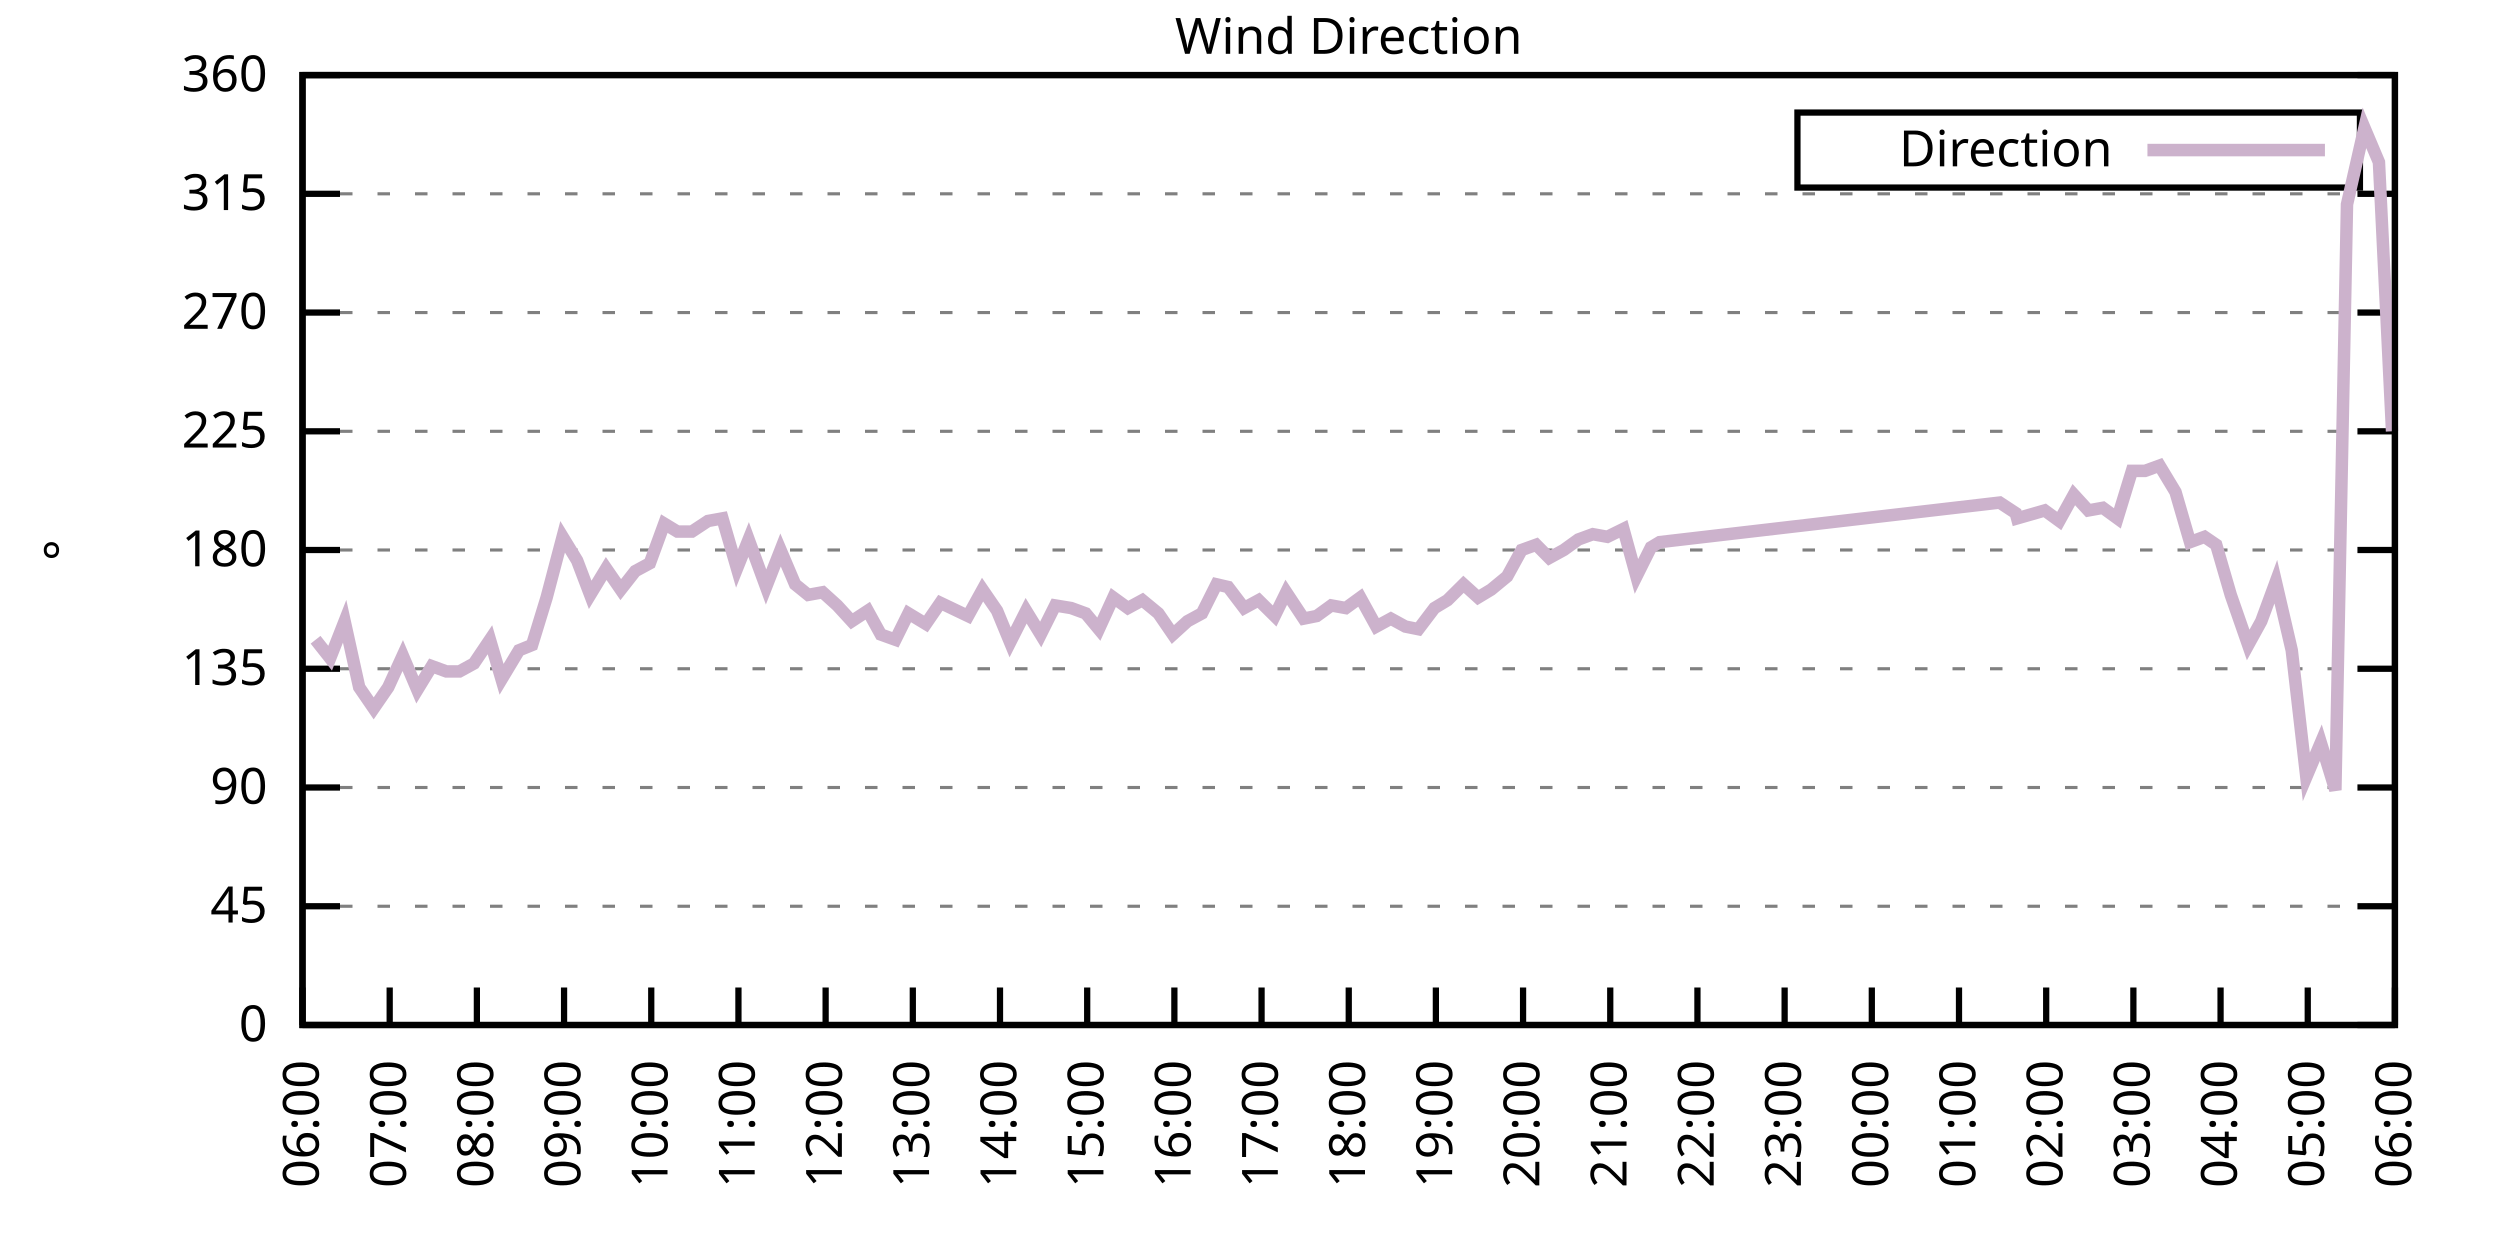
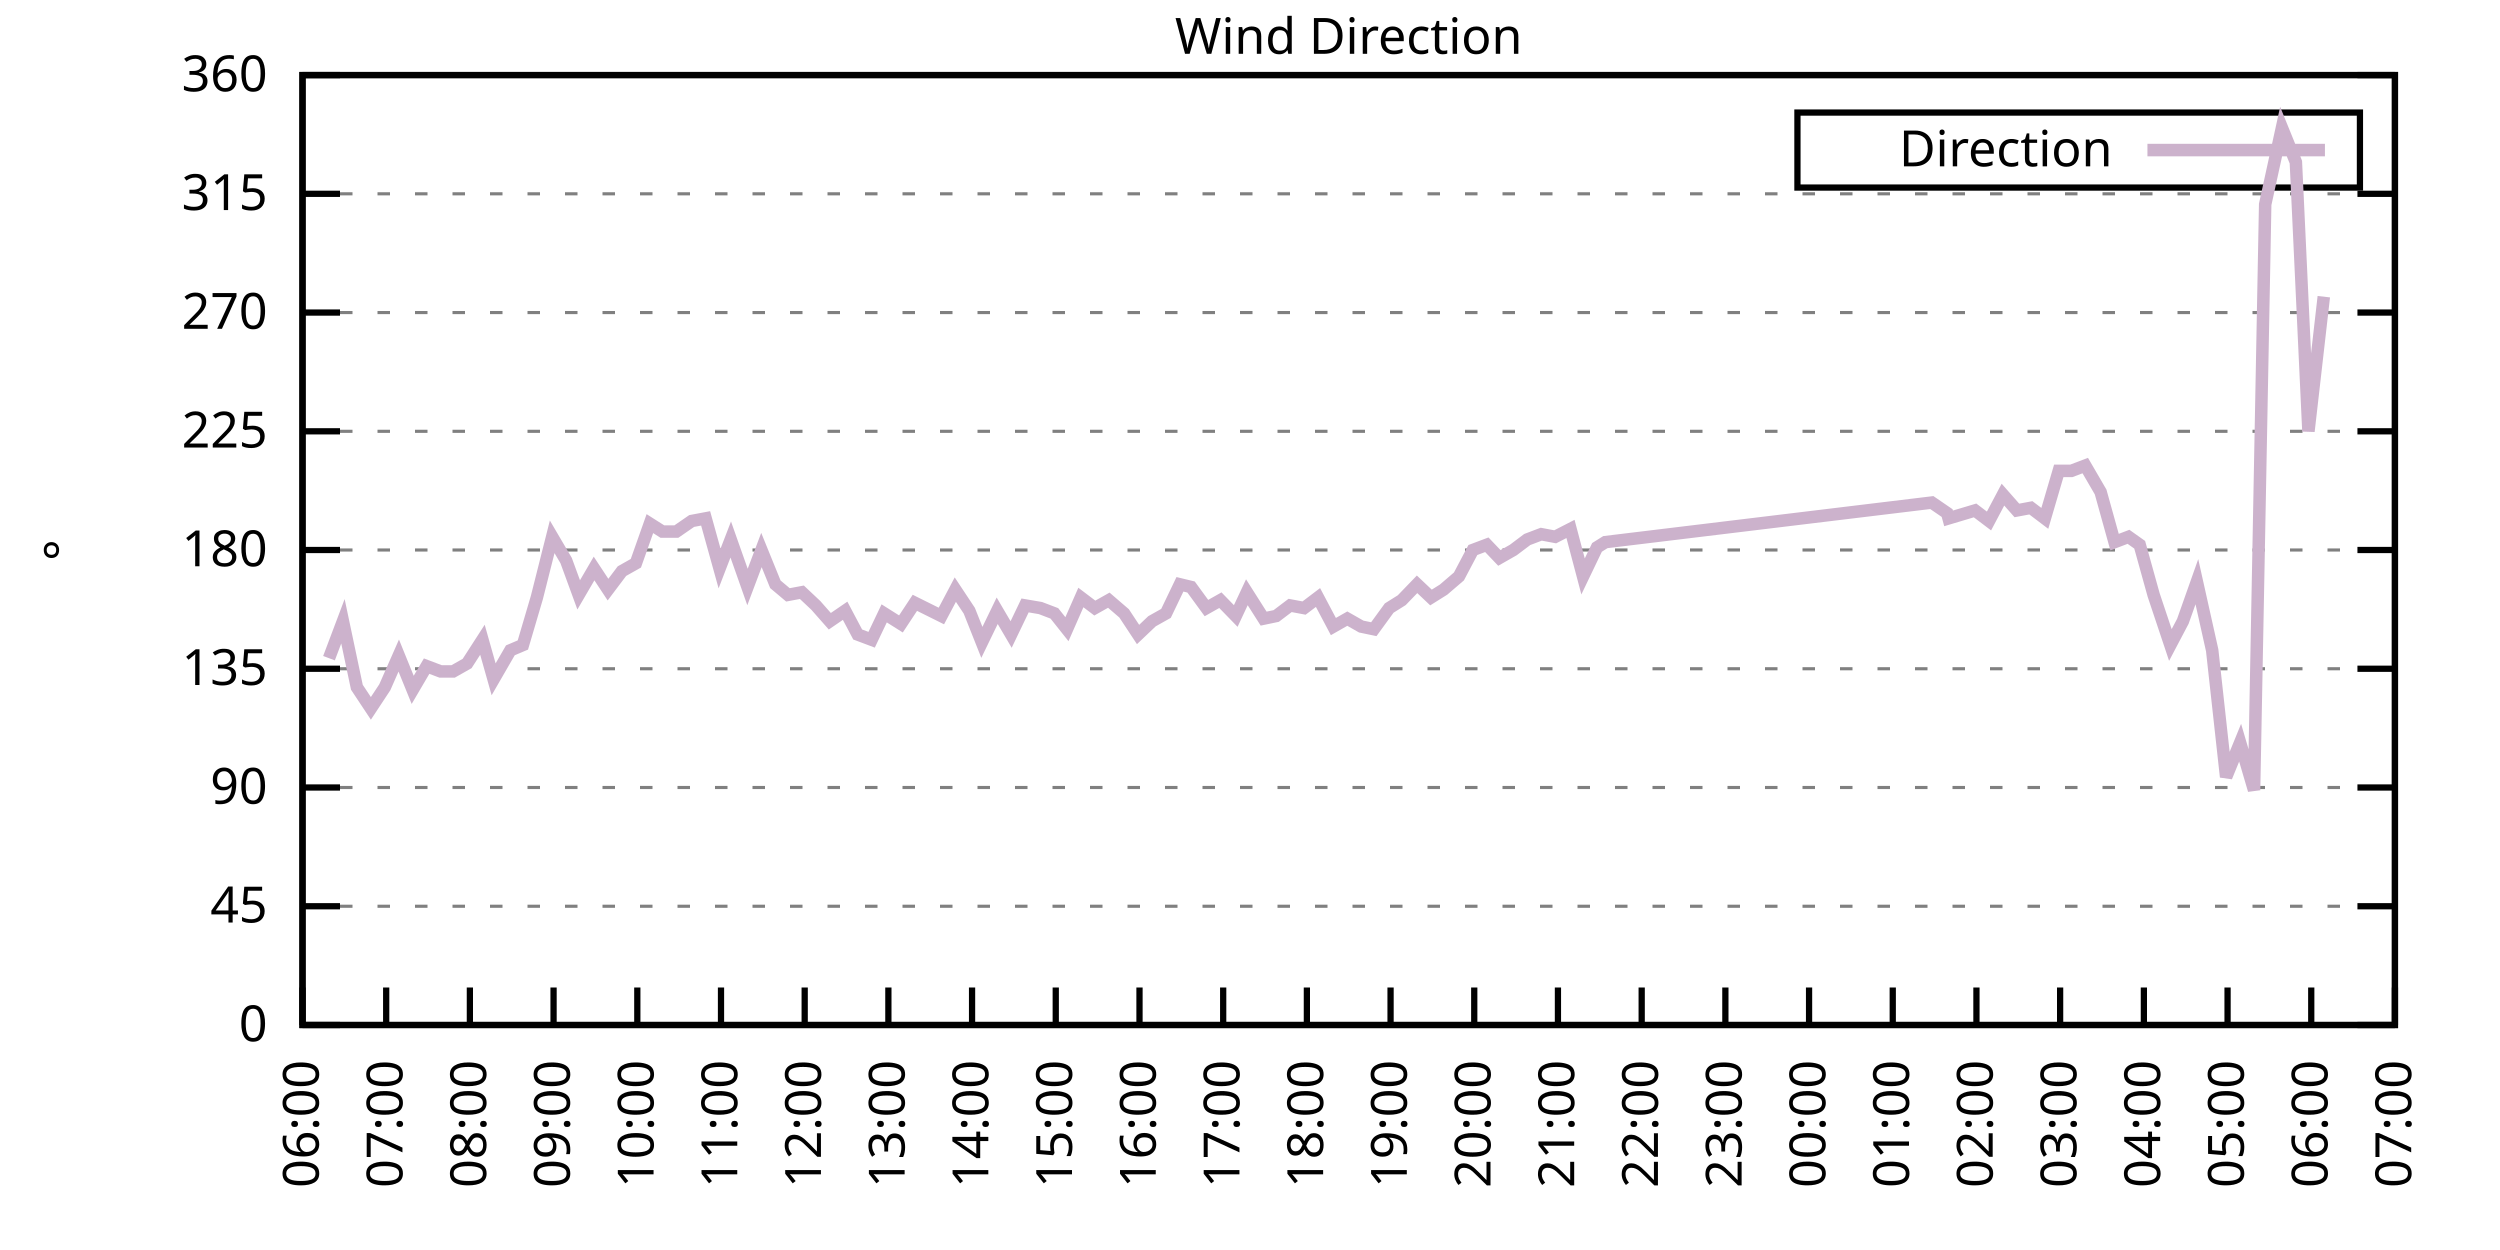
<svg xmlns="http://www.w3.org/2000/svg" xmlns:xlink="http://www.w3.org/1999/xlink" width="400" height="200" viewBox="0 0 400 200">
  <g id="gnuplot_canvas">
    <rect x="0" y="0" width="400" height="200" fill="none" />
    <defs>
      <circle id="gpDot" r="0.5" stroke-width="0.5" stroke="currentColor" />
      <path id="gpPt0" stroke-width="0.333" stroke="currentColor" d="M-1,0 h2 M0,-1 v2" />
      <path id="gpPt1" stroke-width="0.333" stroke="currentColor" d="M-1,-1 L1,1 M1,-1 L-1,1" />
      <path id="gpPt2" stroke-width="0.333" stroke="currentColor" d="M-1,0 L1,0 M0,-1 L0,1 M-1,-1 L1,1 M-1,1 L1,-1" />
      <rect id="gpPt3" stroke-width="0.333" stroke="currentColor" x="-1" y="-1" width="2" height="2" />
      <rect id="gpPt4" stroke-width="0.333" stroke="currentColor" fill="currentColor" x="-1" y="-1" width="2" height="2" />
      <circle id="gpPt5" stroke-width="0.333" stroke="currentColor" cx="0" cy="0" r="1" />
      <use xlink:href="#gpPt5" id="gpPt6" fill="currentColor" stroke="none" />
      <path id="gpPt7" stroke-width="0.333" stroke="currentColor" d="M0,-1.33 L-1.33,0.67 L1.33,0.67 z" />
      <use xlink:href="#gpPt7" id="gpPt8" fill="currentColor" stroke="none" />
      <use xlink:href="#gpPt7" id="gpPt9" stroke="currentColor" transform="rotate(180)" />
      <use xlink:href="#gpPt9" id="gpPt10" fill="currentColor" stroke="none" />
      <use xlink:href="#gpPt3" id="gpPt11" stroke="currentColor" transform="rotate(45)" />
      <use xlink:href="#gpPt11" id="gpPt12" fill="currentColor" stroke="none" />
      <path id="gpPt13" stroke-width="0.333" stroke="currentColor" d="M0,1.330 L1.265,0.411 L0.782,-1.067 L-0.782,-1.076 L-1.265,0.411 z" />
      <use xlink:href="#gpPt13" id="gpPt14" fill="currentColor" stroke="none" />
      <filter id="textbox" filterUnits="objectBoundingBox" x="0" y="0" height="1" width="1">
        <feFlood flood-color="white" flood-opacity="1" result="bgnd" />
        <feComposite in="SourceGraphic" in2="bgnd" operator="atop" />
      </filter>
      <filter id="greybox" filterUnits="objectBoundingBox" x="0" y="0" height="1" width="1">
        <feFlood flood-color="lightgrey" flood-opacity="1" result="grey" />
        <feComposite in="SourceGraphic" in2="grey" operator="atop" />
      </filter>
    </defs>
    <g fill="none" color="white" stroke="currentColor" stroke-width="1.00" stroke-linecap="butt" stroke-linejoin="miter">
</g>
    <g fill="none" color="black" stroke="currentColor" stroke-width="1.00" stroke-linecap="butt" stroke-linejoin="miter">
      <g stroke="none" shape-rendering="crispEdges">
        <polygon fill="rgb(255, 255, 255)" points="48.40,164.00 383.18,164.00 383.18,12.02 48.40,12.02 " />
      </g>
    </g>
    <g fill="none" color="black" stroke="currentColor" stroke-width="1.00" stroke-linecap="butt" stroke-linejoin="miter">
</g>
    <g fill="none" color="black" stroke="black" stroke-width="0.50" stroke-linecap="butt" stroke-linejoin="miter">
</g>
    <g fill="none" color="gray" stroke="currentColor" stroke-width="0.50" stroke-linecap="butt" stroke-linejoin="miter">
      <path stroke="gray" stroke-dasharray="2,4" class="gridline" d="M48.40,164.00 L383.19,164.00  " />
    </g>
    <g fill="none" color="gray" stroke="gray" stroke-width="1.00" stroke-linecap="butt" stroke-linejoin="miter">
</g>
    <g fill="none" color="black" stroke="currentColor" stroke-width="1.00" stroke-linecap="butt" stroke-linejoin="miter">
      <path stroke="black" d="M48.40,164.00 L54.40,164.00 M383.19,164.00 L377.19,164.00  " />
      <g transform="translate(42.80,166.60)" stroke="none" fill="black" font-family="Sans" font-size="8.00" text-anchor="end">
        <text>
          <tspan font-family="Sans"> 0</tspan>
        </text>
      </g>
    </g>
    <g fill="none" color="black" stroke="currentColor" stroke-width="1.00" stroke-linecap="butt" stroke-linejoin="miter">
</g>
    <g fill="none" color="black" stroke="black" stroke-width="0.50" stroke-linecap="butt" stroke-linejoin="miter">
</g>
    <g fill="none" color="gray" stroke="currentColor" stroke-width="0.50" stroke-linecap="butt" stroke-linejoin="miter">
      <path stroke="gray" stroke-dasharray="2,4" class="gridline" d="M48.40,145.00 L383.19,145.00  " />
    </g>
    <g fill="none" color="gray" stroke="gray" stroke-width="1.00" stroke-linecap="butt" stroke-linejoin="miter">
</g>
    <g fill="none" color="black" stroke="currentColor" stroke-width="1.00" stroke-linecap="butt" stroke-linejoin="miter">
      <path stroke="black" d="M48.40,145.00 L54.40,145.00 M383.19,145.00 L377.19,145.00  " />
      <g transform="translate(42.80,147.60)" stroke="none" fill="black" font-family="Sans" font-size="8.00" text-anchor="end">
        <text>
          <tspan font-family="Sans"> 45</tspan>
        </text>
      </g>
    </g>
    <g fill="none" color="black" stroke="currentColor" stroke-width="1.00" stroke-linecap="butt" stroke-linejoin="miter">
</g>
    <g fill="none" color="black" stroke="black" stroke-width="0.50" stroke-linecap="butt" stroke-linejoin="miter">
</g>
    <g fill="none" color="gray" stroke="currentColor" stroke-width="0.50" stroke-linecap="butt" stroke-linejoin="miter">
      <path stroke="gray" stroke-dasharray="2,4" class="gridline" d="M48.40,126.00 L383.19,126.00  " />
    </g>
    <g fill="none" color="gray" stroke="gray" stroke-width="1.00" stroke-linecap="butt" stroke-linejoin="miter">
</g>
    <g fill="none" color="black" stroke="currentColor" stroke-width="1.00" stroke-linecap="butt" stroke-linejoin="miter">
      <path stroke="black" d="M48.40,126.00 L54.40,126.00 M383.19,126.00 L377.19,126.00  " />
      <g transform="translate(42.80,128.60)" stroke="none" fill="black" font-family="Sans" font-size="8.00" text-anchor="end">
        <text>
          <tspan font-family="Sans"> 90</tspan>
        </text>
      </g>
    </g>
    <g fill="none" color="black" stroke="currentColor" stroke-width="1.00" stroke-linecap="butt" stroke-linejoin="miter">
</g>
    <g fill="none" color="black" stroke="black" stroke-width="0.50" stroke-linecap="butt" stroke-linejoin="miter">
</g>
    <g fill="none" color="gray" stroke="currentColor" stroke-width="0.50" stroke-linecap="butt" stroke-linejoin="miter">
      <path stroke="gray" stroke-dasharray="2,4" class="gridline" d="M48.40,107.00 L383.19,107.00  " />
    </g>
    <g fill="none" color="gray" stroke="gray" stroke-width="1.00" stroke-linecap="butt" stroke-linejoin="miter">
</g>
    <g fill="none" color="black" stroke="currentColor" stroke-width="1.00" stroke-linecap="butt" stroke-linejoin="miter">
      <path stroke="black" d="M48.40,107.00 L54.40,107.00 M383.19,107.00 L377.19,107.00  " />
      <g transform="translate(42.80,109.60)" stroke="none" fill="black" font-family="Sans" font-size="8.00" text-anchor="end">
        <text>
          <tspan font-family="Sans"> 135</tspan>
        </text>
      </g>
    </g>
    <g fill="none" color="black" stroke="currentColor" stroke-width="1.00" stroke-linecap="butt" stroke-linejoin="miter">
</g>
    <g fill="none" color="black" stroke="black" stroke-width="0.50" stroke-linecap="butt" stroke-linejoin="miter">
</g>
    <g fill="none" color="gray" stroke="currentColor" stroke-width="0.50" stroke-linecap="butt" stroke-linejoin="miter">
      <path stroke="gray" stroke-dasharray="2,4" class="gridline" d="M48.40,88.00 L383.19,88.00  " />
    </g>
    <g fill="none" color="gray" stroke="gray" stroke-width="1.00" stroke-linecap="butt" stroke-linejoin="miter">
</g>
    <g fill="none" color="black" stroke="currentColor" stroke-width="1.00" stroke-linecap="butt" stroke-linejoin="miter">
      <path stroke="black" d="M48.40,88.00 L54.40,88.00 M383.19,88.00 L377.19,88.00  " />
      <g transform="translate(42.80,90.60)" stroke="none" fill="black" font-family="Sans" font-size="8.00" text-anchor="end">
        <text>
          <tspan font-family="Sans"> 180</tspan>
        </text>
      </g>
    </g>
    <g fill="none" color="black" stroke="currentColor" stroke-width="1.00" stroke-linecap="butt" stroke-linejoin="miter">
</g>
    <g fill="none" color="black" stroke="black" stroke-width="0.50" stroke-linecap="butt" stroke-linejoin="miter">
</g>
    <g fill="none" color="gray" stroke="currentColor" stroke-width="0.50" stroke-linecap="butt" stroke-linejoin="miter">
      <path stroke="gray" stroke-dasharray="2,4" class="gridline" d="M48.40,69.01 L383.19,69.01  " />
    </g>
    <g fill="none" color="gray" stroke="gray" stroke-width="1.00" stroke-linecap="butt" stroke-linejoin="miter">
</g>
    <g fill="none" color="black" stroke="currentColor" stroke-width="1.00" stroke-linecap="butt" stroke-linejoin="miter">
      <path stroke="black" d="M48.40,69.01 L54.40,69.01 M383.19,69.01 L377.19,69.01  " />
      <g transform="translate(42.80,71.61)" stroke="none" fill="black" font-family="Sans" font-size="8.00" text-anchor="end">
        <text>
          <tspan font-family="Sans"> 225</tspan>
        </text>
      </g>
    </g>
    <g fill="none" color="black" stroke="currentColor" stroke-width="1.00" stroke-linecap="butt" stroke-linejoin="miter">
</g>
    <g fill="none" color="black" stroke="black" stroke-width="0.50" stroke-linecap="butt" stroke-linejoin="miter">
</g>
    <g fill="none" color="gray" stroke="currentColor" stroke-width="0.50" stroke-linecap="butt" stroke-linejoin="miter">
      <path stroke="gray" stroke-dasharray="2,4" class="gridline" d="M48.40,50.01 L383.19,50.01  " />
    </g>
    <g fill="none" color="gray" stroke="gray" stroke-width="1.00" stroke-linecap="butt" stroke-linejoin="miter">
</g>
    <g fill="none" color="black" stroke="currentColor" stroke-width="1.00" stroke-linecap="butt" stroke-linejoin="miter">
      <path stroke="black" d="M48.40,50.01 L54.40,50.01 M383.19,50.01 L377.19,50.01  " />
      <g transform="translate(42.80,52.61)" stroke="none" fill="black" font-family="Sans" font-size="8.00" text-anchor="end">
        <text>
          <tspan font-family="Sans"> 270</tspan>
        </text>
      </g>
    </g>
    <g fill="none" color="black" stroke="currentColor" stroke-width="1.00" stroke-linecap="butt" stroke-linejoin="miter">
</g>
    <g fill="none" color="black" stroke="black" stroke-width="0.50" stroke-linecap="butt" stroke-linejoin="miter">
</g>
    <g fill="none" color="gray" stroke="currentColor" stroke-width="0.50" stroke-linecap="butt" stroke-linejoin="miter">
      <path stroke="gray" stroke-dasharray="2,4" class="gridline" d="M48.40,31.01 L383.19,31.01  " />
    </g>
    <g fill="none" color="gray" stroke="gray" stroke-width="1.00" stroke-linecap="butt" stroke-linejoin="miter">
</g>
    <g fill="none" color="black" stroke="currentColor" stroke-width="1.00" stroke-linecap="butt" stroke-linejoin="miter">
      <path stroke="black" d="M48.40,31.01 L54.40,31.01 M383.19,31.01 L377.19,31.01  " />
      <g transform="translate(42.80,33.61)" stroke="none" fill="black" font-family="Sans" font-size="8.00" text-anchor="end">
        <text>
          <tspan font-family="Sans"> 315</tspan>
        </text>
      </g>
    </g>
    <g fill="none" color="black" stroke="currentColor" stroke-width="1.00" stroke-linecap="butt" stroke-linejoin="miter">
</g>
    <g fill="none" color="black" stroke="black" stroke-width="0.50" stroke-linecap="butt" stroke-linejoin="miter">
</g>
    <g fill="none" color="gray" stroke="currentColor" stroke-width="0.50" stroke-linecap="butt" stroke-linejoin="miter">
      <path stroke="gray" stroke-dasharray="2,4" class="gridline" d="M48.40,12.01 L383.19,12.01  " />
    </g>
    <g fill="none" color="gray" stroke="gray" stroke-width="1.00" stroke-linecap="butt" stroke-linejoin="miter">
</g>
    <g fill="none" color="black" stroke="currentColor" stroke-width="1.00" stroke-linecap="butt" stroke-linejoin="miter">
      <path stroke="black" d="M48.40,12.01 L54.40,12.01 M383.19,12.01 L377.19,12.01  " />
      <g transform="translate(42.80,14.61)" stroke="none" fill="black" font-family="Sans" font-size="8.00" text-anchor="end">
        <text>
          <tspan font-family="Sans"> 360</tspan>
        </text>
      </g>
    </g>
    <g fill="none" color="black" stroke="currentColor" stroke-width="1.00" stroke-linecap="butt" stroke-linejoin="miter">
      <path stroke="black" d="M48.40,164.00 L48.40,158.00  " />
      <g transform="translate(51.00,169.60) rotate(270.00)" stroke="none" fill="black" font-family="Sans" font-size="8.00" text-anchor="end">
        <text>
          <tspan font-family="Sans">06:00</tspan>
        </text>
      </g>
    </g>
    <g fill="none" color="black" stroke="currentColor" stroke-width="1.00" stroke-linecap="butt" stroke-linejoin="miter">
-       <path stroke="black" d="M62.35,164.00 L62.35,158.00  " />
-       <g transform="translate(64.95,169.60) rotate(270.00)" stroke="none" fill="black" font-family="Sans" font-size="8.00" text-anchor="end">
+       <path stroke="black" d="M61.79,164.00 L61.79,158.00  " />
+       <g transform="translate(64.39,169.60) rotate(270.00)" stroke="none" fill="black" font-family="Sans" font-size="8.00" text-anchor="end">
        <text>
          <tspan font-family="Sans">07:00</tspan>
        </text>
      </g>
    </g>
    <g fill="none" color="black" stroke="currentColor" stroke-width="1.00" stroke-linecap="butt" stroke-linejoin="miter">
-       <path stroke="black" d="M76.30,164.00 L76.30,158.00  " />
-       <g transform="translate(78.90,169.60) rotate(270.00)" stroke="none" fill="black" font-family="Sans" font-size="8.00" text-anchor="end">
+       <path stroke="black" d="M75.18,164.00 L75.18,158.00  " />
+       <g transform="translate(77.78,169.60) rotate(270.00)" stroke="none" fill="black" font-family="Sans" font-size="8.00" text-anchor="end">
        <text>
          <tspan font-family="Sans">08:00</tspan>
        </text>
      </g>
    </g>
    <g fill="none" color="black" stroke="currentColor" stroke-width="1.00" stroke-linecap="butt" stroke-linejoin="miter">
-       <path stroke="black" d="M90.25,164.00 L90.25,158.00  " />
-       <g transform="translate(92.85,169.60) rotate(270.00)" stroke="none" fill="black" font-family="Sans" font-size="8.00" text-anchor="end">
+       <path stroke="black" d="M88.57,164.00 L88.57,158.00  " />
+       <g transform="translate(91.17,169.60) rotate(270.00)" stroke="none" fill="black" font-family="Sans" font-size="8.00" text-anchor="end">
        <text>
          <tspan font-family="Sans">09:00</tspan>
        </text>
      </g>
    </g>
    <g fill="none" color="black" stroke="currentColor" stroke-width="1.00" stroke-linecap="butt" stroke-linejoin="miter">
-       <path stroke="black" d="M104.20,164.00 L104.20,158.00  " />
-       <g transform="translate(106.80,169.60) rotate(270.00)" stroke="none" fill="black" font-family="Sans" font-size="8.00" text-anchor="end">
+       <path stroke="black" d="M101.97,164.00 L101.97,158.00  " />
+       <g transform="translate(104.57,169.60) rotate(270.00)" stroke="none" fill="black" font-family="Sans" font-size="8.00" text-anchor="end">
        <text>
          <tspan font-family="Sans">10:00</tspan>
        </text>
      </g>
    </g>
    <g fill="none" color="black" stroke="currentColor" stroke-width="1.00" stroke-linecap="butt" stroke-linejoin="miter">
-       <path stroke="black" d="M118.15,164.00 L118.15,158.00  " />
-       <g transform="translate(120.75,169.60) rotate(270.00)" stroke="none" fill="black" font-family="Sans" font-size="8.00" text-anchor="end">
+       <path stroke="black" d="M115.36,164.00 L115.36,158.00  " />
+       <g transform="translate(117.96,169.60) rotate(270.00)" stroke="none" fill="black" font-family="Sans" font-size="8.00" text-anchor="end">
        <text>
          <tspan font-family="Sans">11:00</tspan>
        </text>
      </g>
    </g>
    <g fill="none" color="black" stroke="currentColor" stroke-width="1.00" stroke-linecap="butt" stroke-linejoin="miter">
-       <path stroke="black" d="M132.10,164.00 L132.10,158.00  " />
-       <g transform="translate(134.70,169.60) rotate(270.00)" stroke="none" fill="black" font-family="Sans" font-size="8.00" text-anchor="end">
+       <path stroke="black" d="M128.75,164.00 L128.75,158.00  " />
+       <g transform="translate(131.35,169.60) rotate(270.00)" stroke="none" fill="black" font-family="Sans" font-size="8.00" text-anchor="end">
        <text>
          <tspan font-family="Sans">12:00</tspan>
        </text>
      </g>
    </g>
    <g fill="none" color="black" stroke="currentColor" stroke-width="1.00" stroke-linecap="butt" stroke-linejoin="miter">
-       <path stroke="black" d="M146.05,164.00 L146.05,158.00  " />
-       <g transform="translate(148.65,169.60) rotate(270.00)" stroke="none" fill="black" font-family="Sans" font-size="8.00" text-anchor="end">
+       <path stroke="black" d="M142.14,164.00 L142.14,158.00  " />
+       <g transform="translate(144.74,169.60) rotate(270.00)" stroke="none" fill="black" font-family="Sans" font-size="8.00" text-anchor="end">
        <text>
          <tspan font-family="Sans">13:00</tspan>
        </text>
      </g>
    </g>
    <g fill="none" color="black" stroke="currentColor" stroke-width="1.00" stroke-linecap="butt" stroke-linejoin="miter">
-       <path stroke="black" d="M160.00,164.00 L160.00,158.00  " />
-       <g transform="translate(162.60,169.60) rotate(270.00)" stroke="none" fill="black" font-family="Sans" font-size="8.00" text-anchor="end">
+       <path stroke="black" d="M155.53,164.00 L155.53,158.00  " />
+       <g transform="translate(158.13,169.60) rotate(270.00)" stroke="none" fill="black" font-family="Sans" font-size="8.00" text-anchor="end">
        <text>
          <tspan font-family="Sans">14:00</tspan>
        </text>
      </g>
    </g>
    <g fill="none" color="black" stroke="currentColor" stroke-width="1.00" stroke-linecap="butt" stroke-linejoin="miter">
-       <path stroke="black" d="M173.95,164.00 L173.95,158.00  " />
-       <g transform="translate(176.55,169.60) rotate(270.00)" stroke="none" fill="black" font-family="Sans" font-size="8.00" text-anchor="end">
+       <path stroke="black" d="M168.92,164.00 L168.92,158.00  " />
+       <g transform="translate(171.52,169.60) rotate(270.00)" stroke="none" fill="black" font-family="Sans" font-size="8.00" text-anchor="end">
        <text>
          <tspan font-family="Sans">15:00</tspan>
        </text>
      </g>
    </g>
    <g fill="none" color="black" stroke="currentColor" stroke-width="1.00" stroke-linecap="butt" stroke-linejoin="miter">
-       <path stroke="black" d="M187.90,164.00 L187.90,158.00  " />
-       <g transform="translate(190.50,169.60) rotate(270.00)" stroke="none" fill="black" font-family="Sans" font-size="8.00" text-anchor="end">
+       <path stroke="black" d="M182.32,164.00 L182.32,158.00  " />
+       <g transform="translate(184.92,169.60) rotate(270.00)" stroke="none" fill="black" font-family="Sans" font-size="8.00" text-anchor="end">
        <text>
          <tspan font-family="Sans">16:00</tspan>
        </text>
      </g>
    </g>
    <g fill="none" color="black" stroke="currentColor" stroke-width="1.00" stroke-linecap="butt" stroke-linejoin="miter">
-       <path stroke="black" d="M201.85,164.00 L201.85,158.00  " />
-       <g transform="translate(204.45,169.60) rotate(270.00)" stroke="none" fill="black" font-family="Sans" font-size="8.00" text-anchor="end">
+       <path stroke="black" d="M195.71,164.00 L195.71,158.00  " />
+       <g transform="translate(198.31,169.60) rotate(270.00)" stroke="none" fill="black" font-family="Sans" font-size="8.00" text-anchor="end">
        <text>
          <tspan font-family="Sans">17:00</tspan>
        </text>
      </g>
    </g>
    <g fill="none" color="black" stroke="currentColor" stroke-width="1.00" stroke-linecap="butt" stroke-linejoin="miter">
-       <path stroke="black" d="M215.80,164.00 L215.80,158.00  " />
-       <g transform="translate(218.40,169.60) rotate(270.00)" stroke="none" fill="black" font-family="Sans" font-size="8.00" text-anchor="end">
+       <path stroke="black" d="M209.10,164.00 L209.10,158.00  " />
+       <g transform="translate(211.70,169.60) rotate(270.00)" stroke="none" fill="black" font-family="Sans" font-size="8.00" text-anchor="end">
        <text>
          <tspan font-family="Sans">18:00</tspan>
        </text>
      </g>
    </g>
    <g fill="none" color="black" stroke="currentColor" stroke-width="1.00" stroke-linecap="butt" stroke-linejoin="miter">
-       <path stroke="black" d="M229.74,164.00 L229.74,158.00  " />
-       <g transform="translate(232.34,169.60) rotate(270.00)" stroke="none" fill="black" font-family="Sans" font-size="8.00" text-anchor="end">
+       <path stroke="black" d="M222.49,164.00 L222.49,158.00  " />
+       <g transform="translate(225.09,169.60) rotate(270.00)" stroke="none" fill="black" font-family="Sans" font-size="8.00" text-anchor="end">
        <text>
          <tspan font-family="Sans">19:00</tspan>
        </text>
      </g>
    </g>
    <g fill="none" color="black" stroke="currentColor" stroke-width="1.00" stroke-linecap="butt" stroke-linejoin="miter">
-       <path stroke="black" d="M243.69,164.00 L243.69,158.00  " />
-       <g transform="translate(246.29,169.60) rotate(270.00)" stroke="none" fill="black" font-family="Sans" font-size="8.00" text-anchor="end">
+       <path stroke="black" d="M235.88,164.00 L235.88,158.00  " />
+       <g transform="translate(238.48,169.60) rotate(270.00)" stroke="none" fill="black" font-family="Sans" font-size="8.00" text-anchor="end">
        <text>
          <tspan font-family="Sans">20:00</tspan>
        </text>
      </g>
    </g>
    <g fill="none" color="black" stroke="currentColor" stroke-width="1.00" stroke-linecap="butt" stroke-linejoin="miter">
-       <path stroke="black" d="M257.64,164.00 L257.64,158.00  " />
-       <g transform="translate(260.24,169.60) rotate(270.00)" stroke="none" fill="black" font-family="Sans" font-size="8.00" text-anchor="end">
+       <path stroke="black" d="M249.27,164.00 L249.27,158.00  " />
+       <g transform="translate(251.87,169.60) rotate(270.00)" stroke="none" fill="black" font-family="Sans" font-size="8.00" text-anchor="end">
        <text>
          <tspan font-family="Sans">21:00</tspan>
        </text>
      </g>
    </g>
    <g fill="none" color="black" stroke="currentColor" stroke-width="1.00" stroke-linecap="butt" stroke-linejoin="miter">
-       <path stroke="black" d="M271.59,164.00 L271.59,158.00  " />
-       <g transform="translate(274.19,169.60) rotate(270.00)" stroke="none" fill="black" font-family="Sans" font-size="8.00" text-anchor="end">
+       <path stroke="black" d="M262.67,164.00 L262.67,158.00  " />
+       <g transform="translate(265.27,169.60) rotate(270.00)" stroke="none" fill="black" font-family="Sans" font-size="8.00" text-anchor="end">
        <text>
          <tspan font-family="Sans">22:00</tspan>
        </text>
      </g>
    </g>
    <g fill="none" color="black" stroke="currentColor" stroke-width="1.00" stroke-linecap="butt" stroke-linejoin="miter">
-       <path stroke="black" d="M285.54,164.00 L285.54,158.00  " />
-       <g transform="translate(288.14,169.60) rotate(270.00)" stroke="none" fill="black" font-family="Sans" font-size="8.00" text-anchor="end">
+       <path stroke="black" d="M276.06,164.00 L276.06,158.00  " />
+       <g transform="translate(278.66,169.60) rotate(270.00)" stroke="none" fill="black" font-family="Sans" font-size="8.00" text-anchor="end">
        <text>
          <tspan font-family="Sans">23:00</tspan>
        </text>
      </g>
    </g>
    <g fill="none" color="black" stroke="currentColor" stroke-width="1.00" stroke-linecap="butt" stroke-linejoin="miter">
-       <path stroke="black" d="M299.49,164.00 L299.49,158.00  " />
-       <g transform="translate(302.09,169.60) rotate(270.00)" stroke="none" fill="black" font-family="Sans" font-size="8.00" text-anchor="end">
+       <path stroke="black" d="M289.45,164.00 L289.45,158.00  " />
+       <g transform="translate(292.05,169.60) rotate(270.00)" stroke="none" fill="black" font-family="Sans" font-size="8.00" text-anchor="end">
        <text>
          <tspan font-family="Sans">00:00</tspan>
        </text>
      </g>
    </g>
    <g fill="none" color="black" stroke="currentColor" stroke-width="1.00" stroke-linecap="butt" stroke-linejoin="miter">
-       <path stroke="black" d="M313.44,164.00 L313.44,158.00  " />
-       <g transform="translate(316.04,169.60) rotate(270.00)" stroke="none" fill="black" font-family="Sans" font-size="8.00" text-anchor="end">
+       <path stroke="black" d="M302.84,164.00 L302.84,158.00  " />
+       <g transform="translate(305.44,169.60) rotate(270.00)" stroke="none" fill="black" font-family="Sans" font-size="8.00" text-anchor="end">
        <text>
          <tspan font-family="Sans">01:00</tspan>
        </text>
      </g>
    </g>
    <g fill="none" color="black" stroke="currentColor" stroke-width="1.00" stroke-linecap="butt" stroke-linejoin="miter">
-       <path stroke="black" d="M327.39,164.00 L327.39,158.00  " />
-       <g transform="translate(329.99,169.60) rotate(270.00)" stroke="none" fill="black" font-family="Sans" font-size="8.00" text-anchor="end">
+       <path stroke="black" d="M316.23,164.00 L316.23,158.00  " />
+       <g transform="translate(318.83,169.60) rotate(270.00)" stroke="none" fill="black" font-family="Sans" font-size="8.00" text-anchor="end">
        <text>
          <tspan font-family="Sans">02:00</tspan>
        </text>
      </g>
    </g>
    <g fill="none" color="black" stroke="currentColor" stroke-width="1.00" stroke-linecap="butt" stroke-linejoin="miter">
-       <path stroke="black" d="M341.34,164.00 L341.34,158.00  " />
-       <g transform="translate(343.94,169.60) rotate(270.00)" stroke="none" fill="black" font-family="Sans" font-size="8.00" text-anchor="end">
+       <path stroke="black" d="M329.62,164.00 L329.62,158.00  " />
+       <g transform="translate(332.22,169.60) rotate(270.00)" stroke="none" fill="black" font-family="Sans" font-size="8.00" text-anchor="end">
        <text>
          <tspan font-family="Sans">03:00</tspan>
        </text>
      </g>
    </g>
    <g fill="none" color="black" stroke="currentColor" stroke-width="1.00" stroke-linecap="butt" stroke-linejoin="miter">
-       <path stroke="black" d="M355.29,164.00 L355.29,158.00  " />
-       <g transform="translate(357.89,169.60) rotate(270.00)" stroke="none" fill="black" font-family="Sans" font-size="8.00" text-anchor="end">
+       <path stroke="black" d="M343.02,164.00 L343.02,158.00  " />
+       <g transform="translate(345.62,169.60) rotate(270.00)" stroke="none" fill="black" font-family="Sans" font-size="8.00" text-anchor="end">
        <text>
          <tspan font-family="Sans">04:00</tspan>
        </text>
      </g>
    </g>
    <g fill="none" color="black" stroke="currentColor" stroke-width="1.00" stroke-linecap="butt" stroke-linejoin="miter">
-       <path stroke="black" d="M369.24,164.00 L369.24,158.00  " />
-       <g transform="translate(371.84,169.60) rotate(270.00)" stroke="none" fill="black" font-family="Sans" font-size="8.00" text-anchor="end">
+       <path stroke="black" d="M356.41,164.00 L356.41,158.00  " />
+       <g transform="translate(359.01,169.60) rotate(270.00)" stroke="none" fill="black" font-family="Sans" font-size="8.00" text-anchor="end">
        <text>
          <tspan font-family="Sans">05:00</tspan>
+         </text>
+       </g>
+     </g>
+     <g fill="none" color="black" stroke="currentColor" stroke-width="1.00" stroke-linecap="butt" stroke-linejoin="miter">
+       <path stroke="black" d="M369.80,164.00 L369.80,158.00  " />
+       <g transform="translate(372.40,169.60) rotate(270.00)" stroke="none" fill="black" font-family="Sans" font-size="8.00" text-anchor="end">
+         <text>
+           <tspan font-family="Sans">06:00</tspan>
        </text>
      </g>
    </g>
    <g fill="none" color="black" stroke="currentColor" stroke-width="1.00" stroke-linecap="butt" stroke-linejoin="miter">
      <path stroke="black" d="M383.19,164.00 L383.19,158.00  " />
      <g transform="translate(385.79,169.60) rotate(270.00)" stroke="none" fill="black" font-family="Sans" font-size="8.00" text-anchor="end">
        <text>
-           <tspan font-family="Sans">06:00</tspan>
+           <tspan font-family="Sans">07:00</tspan>
        </text>
      </g>
    </g>
    <g fill="none" color="black" stroke="currentColor" stroke-width="1.00" stroke-linecap="butt" stroke-linejoin="miter">
</g>
    <g fill="none" color="black" stroke="currentColor" stroke-width="1.00" stroke-linecap="butt" stroke-linejoin="miter">
      <path stroke="black" d="M48.40,12.01 L48.40,164.00 L383.19,164.00 L383.19,12.01 L48.40,12.01 Z  " />
    </g>
    <g fill="none" color="black" stroke="currentColor" stroke-width="1.00" stroke-linecap="butt" stroke-linejoin="miter">
</g>
    <g fill="none" color="black" stroke="currentColor" stroke-width="1.00" stroke-linecap="butt" stroke-linejoin="miter">
      <path stroke="black" d="M287.59,30.01 L287.59,18.01 L377.59,18.01 L377.59,30.01 L287.59,30.01 Z  " />
    </g>
    <g id="Wind_direction_plot_1">
      <g fill="none" color="white" stroke="black" stroke-width="2.00" stroke-linecap="butt" stroke-linejoin="miter">
</g>
      <g fill="none" color="black" stroke="currentColor" stroke-width="2.00" stroke-linecap="butt" stroke-linejoin="miter">
        <g transform="translate(337.99,26.61)" stroke="none" fill="black" font-family="Sans" font-size="8.00" text-anchor="end">
          <text>
            <tspan font-family="Sans">Direction</tspan>
          </text>
        </g>
      </g>
      <g fill="none" color="black" stroke="currentColor" stroke-width="2.00" stroke-linecap="butt" stroke-linejoin="miter">
-         <path stroke="rgb(204, 178, 204)" d="M343.59,24.01 L371.99,24.01 M50.49,102.36 L52.82,105.31 L55.14,99.40 L57.47,109.96 L59.79,113.34 L62.12,109.96   L64.44,104.89 L66.77,110.38 L69.09,106.58 L71.42,107.43 L73.51,107.43 L75.83,106.16 L78.39,102.36 L80.25,108.69   L83.04,104.05 L85.13,103.20 L87.46,95.60 L90.02,85.89 L92.34,89.69 L94.43,95.18 L96.99,90.96 L99.32,94.34   L101.64,91.38 L103.97,90.12 L106.29,83.78 L108.38,85.05 L110.71,85.05 L113.27,83.36 L115.59,82.94 L117.92,90.96   L119.78,86.32 L122.57,93.92 L124.89,88.00 L127.22,93.49 L129.31,95.18 L131.63,94.76 L133.96,96.87 L136.28,99.40   L138.84,97.72 L140.93,101.52 L143.26,102.36 L145.35,98.14 L148.14,99.83 L150.46,96.45 L154.88,98.56 L157.21,94.34   L159.53,97.72 L161.62,102.78 L164.18,97.72 L166.51,101.52 L168.83,96.87 L171.39,97.29 L173.71,98.14 L175.81,100.67   L178.13,95.60 L180.46,97.29 L182.78,96.03 L185.34,98.14 L187.66,101.52 L189.99,99.40 L192.31,98.14 L194.64,93.49   L196.50,93.92 L199.06,97.29 L201.38,96.03 L203.94,98.56 L205.80,94.76 L208.59,98.98 L210.68,98.56 L213.01,96.87   L215.33,97.29 L217.65,95.60 L220.21,100.25 L222.54,98.98 L224.86,100.25 L226.95,100.67 L229.51,97.29 L231.60,96.03   L234.16,93.49 L236.49,95.60 L238.58,94.34 L241.14,92.23 L243.46,88.00 L245.79,87.16 L247.88,89.27 L250.20,88.00   L252.53,86.32 L254.85,85.47 L257.18,85.89 L259.74,84.63 L261.83,92.23 L264.15,87.58 L265.55,86.74 L319.95,80.41   L322.51,82.09 L322.74,82.94 L327.16,81.67 L329.48,83.36 L331.81,79.14 L334.13,81.67 L336.46,81.25 L338.78,82.94   L341.11,75.34 L343.20,75.34 L345.53,74.49 L348.08,78.72 L350.41,86.74 L352.73,85.89 L354.59,87.16 L356.92,95.18   L359.71,103.20 L361.80,99.40 L364.13,93.07 L366.68,104.05 L369.01,124.31 L371.33,118.83 L373.66,126.42 L375.52,32.70   L378.31,20.45 L380.63,25.94 L382.73,69.01  " />
+         <path stroke="rgb(204, 178, 204)" d="M343.59,24.01 L371.99,24.01 M52.64,105.31 L54.87,99.40 L57.10,109.96 L59.34,113.34 L61.57,109.96 L63.80,104.89   L66.03,110.38 L68.26,106.58 L70.50,107.43 L72.50,107.43 L74.74,106.16 L77.19,102.36 L78.98,108.69 L81.66,104.05   L83.66,103.20 L85.90,95.60 L88.35,85.89 L90.58,89.69 L92.59,95.18 L95.05,90.96 L97.28,94.34 L99.51,91.38   L101.74,90.12 L103.98,83.78 L105.98,85.05 L108.22,85.05 L110.67,83.36 L112.90,82.94 L115.13,90.96 L116.92,86.32   L119.60,93.92 L121.83,88.00 L124.06,93.49 L126.07,95.18 L128.30,94.76 L130.54,96.87 L132.77,99.40 L135.22,97.72   L137.23,101.52 L139.46,102.36 L141.47,98.14 L144.15,99.83 L146.38,96.45 L150.62,98.56 L152.85,94.34 L155.09,97.72   L157.10,102.78 L159.55,97.72 L161.78,101.52 L164.01,96.87 L166.47,97.29 L168.70,98.14 L170.71,100.67 L172.94,95.60   L175.17,97.29 L177.41,96.03 L179.86,98.14 L182.09,101.52 L184.32,99.40 L186.56,98.14 L188.79,93.49 L190.57,93.92   L193.03,97.29 L195.26,96.03 L197.72,98.56 L199.50,94.76 L202.18,98.98 L204.19,98.56 L206.42,96.87 L208.65,97.29   L210.88,95.60 L213.34,100.25 L215.57,98.98 L217.80,100.25 L219.81,100.67 L222.27,97.29 L224.28,96.03 L226.73,93.49   L228.96,95.60 L230.97,94.34 L233.43,92.23 L235.66,88.00 L237.89,87.16 L239.90,89.27 L242.13,88.00 L244.36,86.32   L246.60,85.47 L248.83,85.89 L251.28,84.63 L253.29,92.23 L255.52,87.58 L256.86,86.74 L309.09,80.41 L311.54,82.09   L311.77,82.94 L316.01,81.67 L318.24,83.36 L320.47,79.14 L322.70,81.67 L324.94,81.25 L327.17,82.94 L329.40,75.34   L331.41,75.34 L333.64,74.49 L336.10,78.72 L338.33,86.74 L340.56,85.89 L342.35,87.16 L344.58,95.18 L347.26,103.20   L349.26,99.40 L351.50,93.07 L353.95,104.05 L356.18,124.31 L358.42,118.83 L360.65,126.42 L362.43,32.70 L365.11,20.45   L367.34,25.94 L369.35,69.01 L371.81,47.47  " />
      </g>
    </g>
    <g fill="none" color="black" stroke="currentColor" stroke-width="2.00" stroke-linecap="butt" stroke-linejoin="miter">
</g>
    <g fill="none" color="black" stroke="black" stroke-width="1.00" stroke-linecap="butt" stroke-linejoin="miter">
</g>
    <g fill="none" color="black" stroke="currentColor" stroke-width="1.00" stroke-linecap="butt" stroke-linejoin="miter">
      <path stroke="black" d="M48.40,12.01 L48.40,164.00 L383.19,164.00 L383.19,12.01 L48.40,12.01 Z  " />
      <g transform="translate(12.80,88.01) rotate(270.00)" stroke="none" fill="black" font-family="Sans" font-size="8.00" text-anchor="middle">
        <text>
          <tspan font-family="Sans">°</tspan>
        </text>
      </g>
    </g>
    <g fill="none" color="black" stroke="currentColor" stroke-width="1.00" stroke-linecap="butt" stroke-linejoin="miter">
</g>
    <g fill="none" color="black" stroke="currentColor" stroke-width="1.00" stroke-linecap="butt" stroke-linejoin="miter">
      <g transform="translate(215.79,8.61)" stroke="none" fill="black" font-family="Sans" font-size="8.00" text-anchor="middle">
        <text>
          <tspan font-family="Sans">Wind Direction</tspan>
        </text>
      </g>
    </g>
    <g fill="none" color="black" stroke="currentColor" stroke-width="1.00" stroke-linecap="butt" stroke-linejoin="miter">
</g>
  </g>
</svg>
